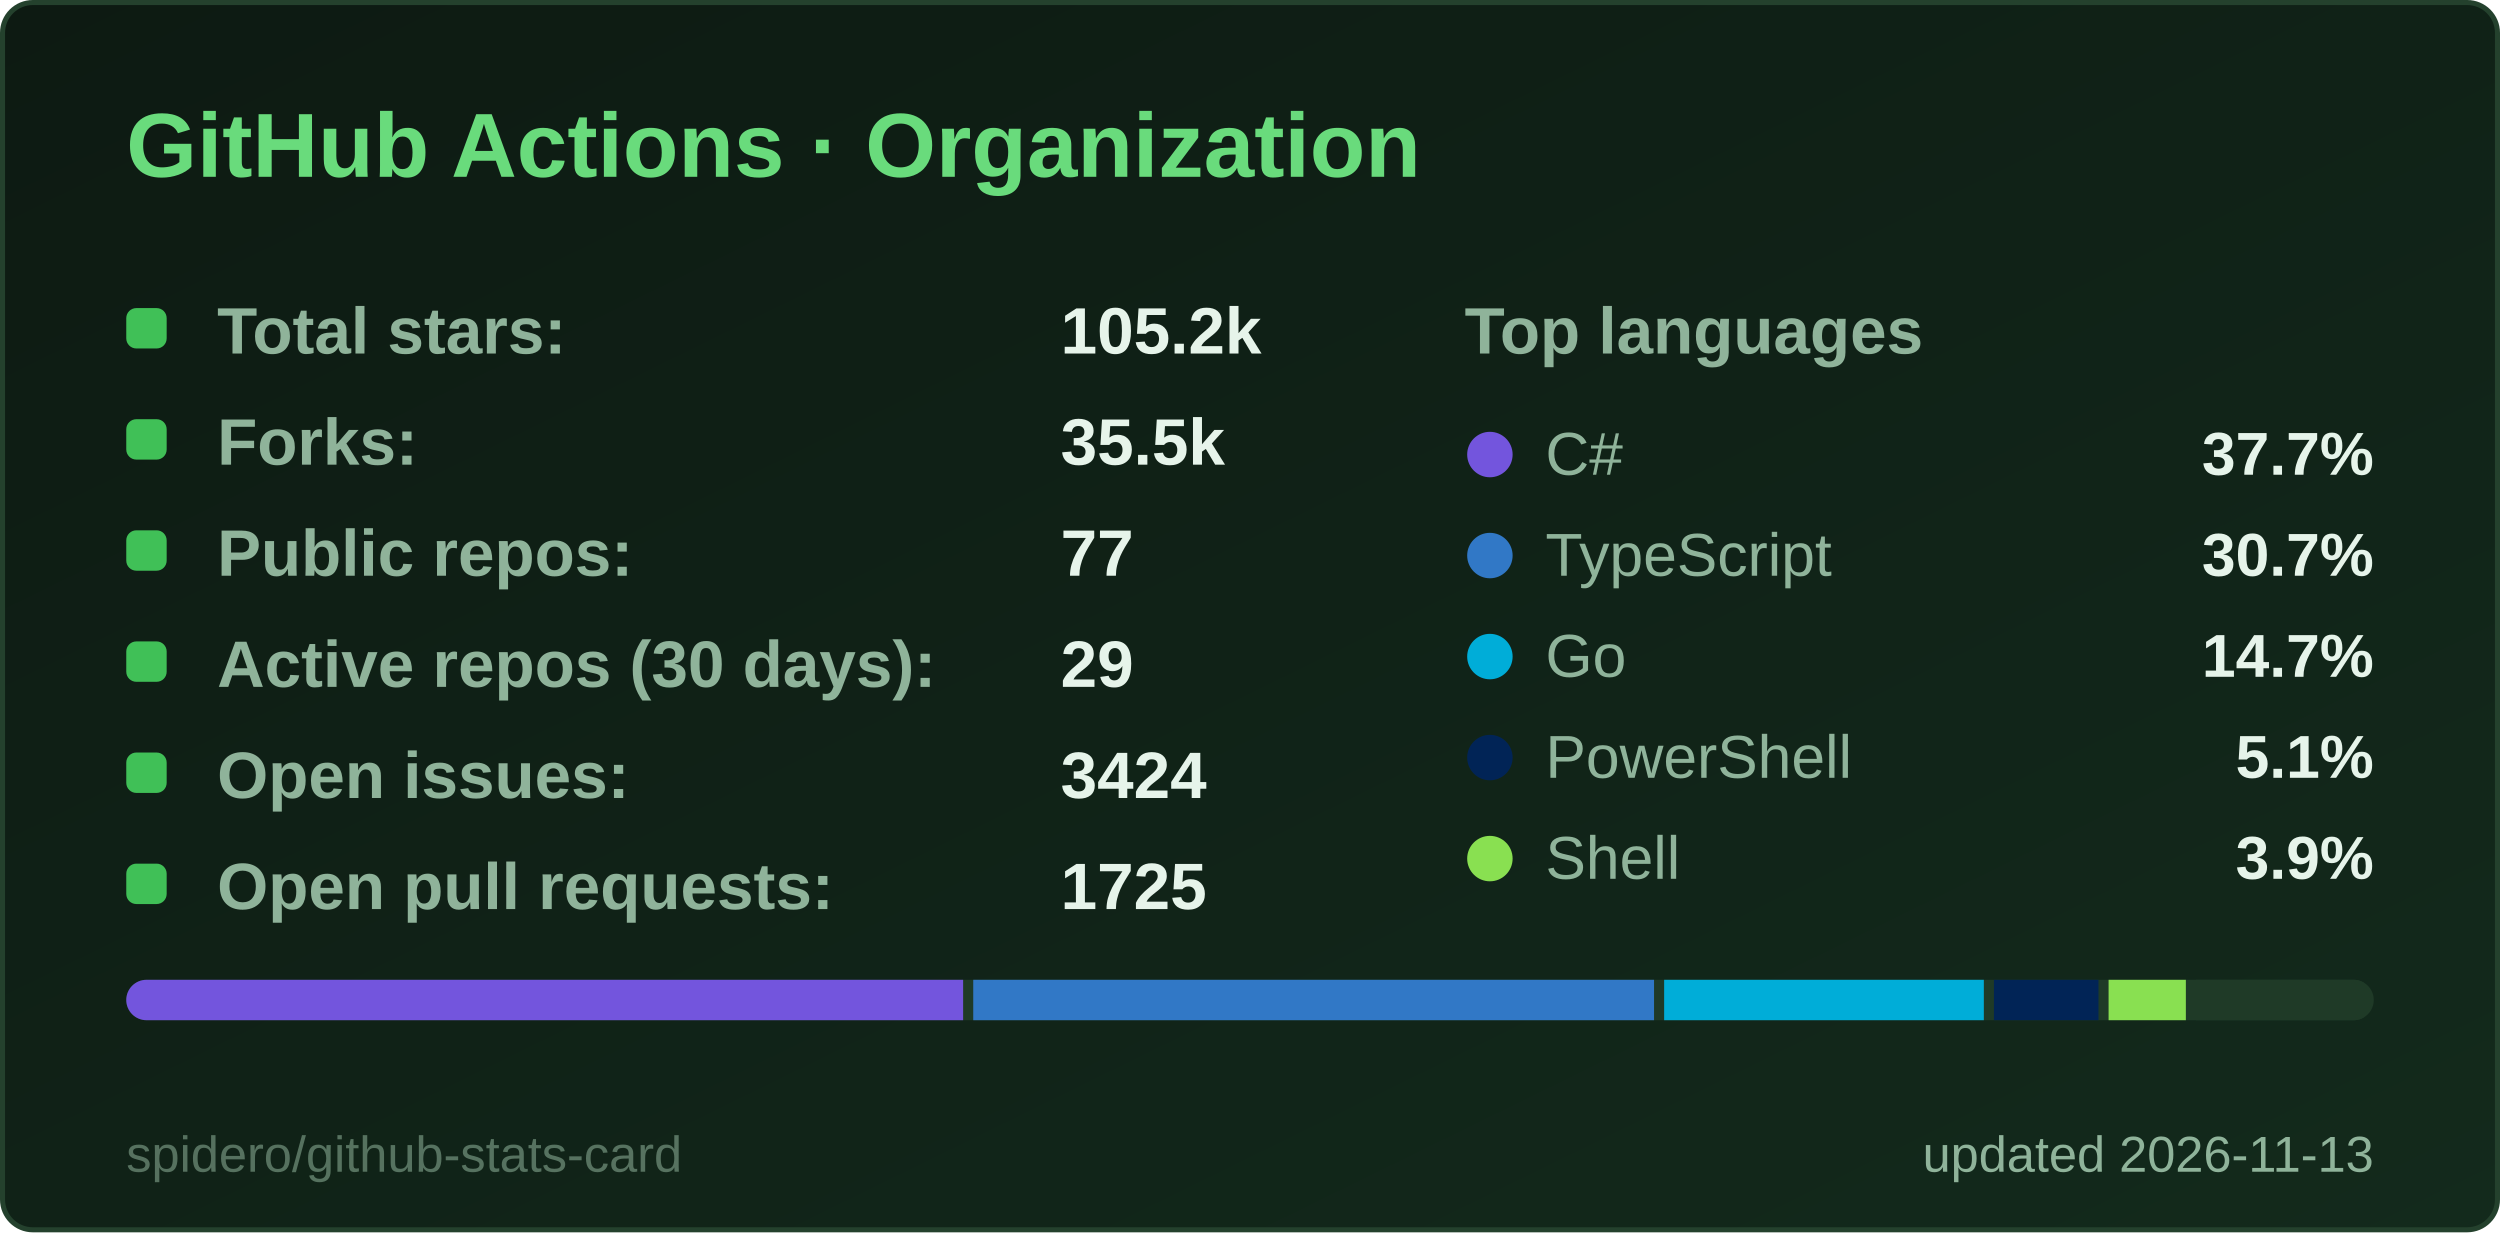
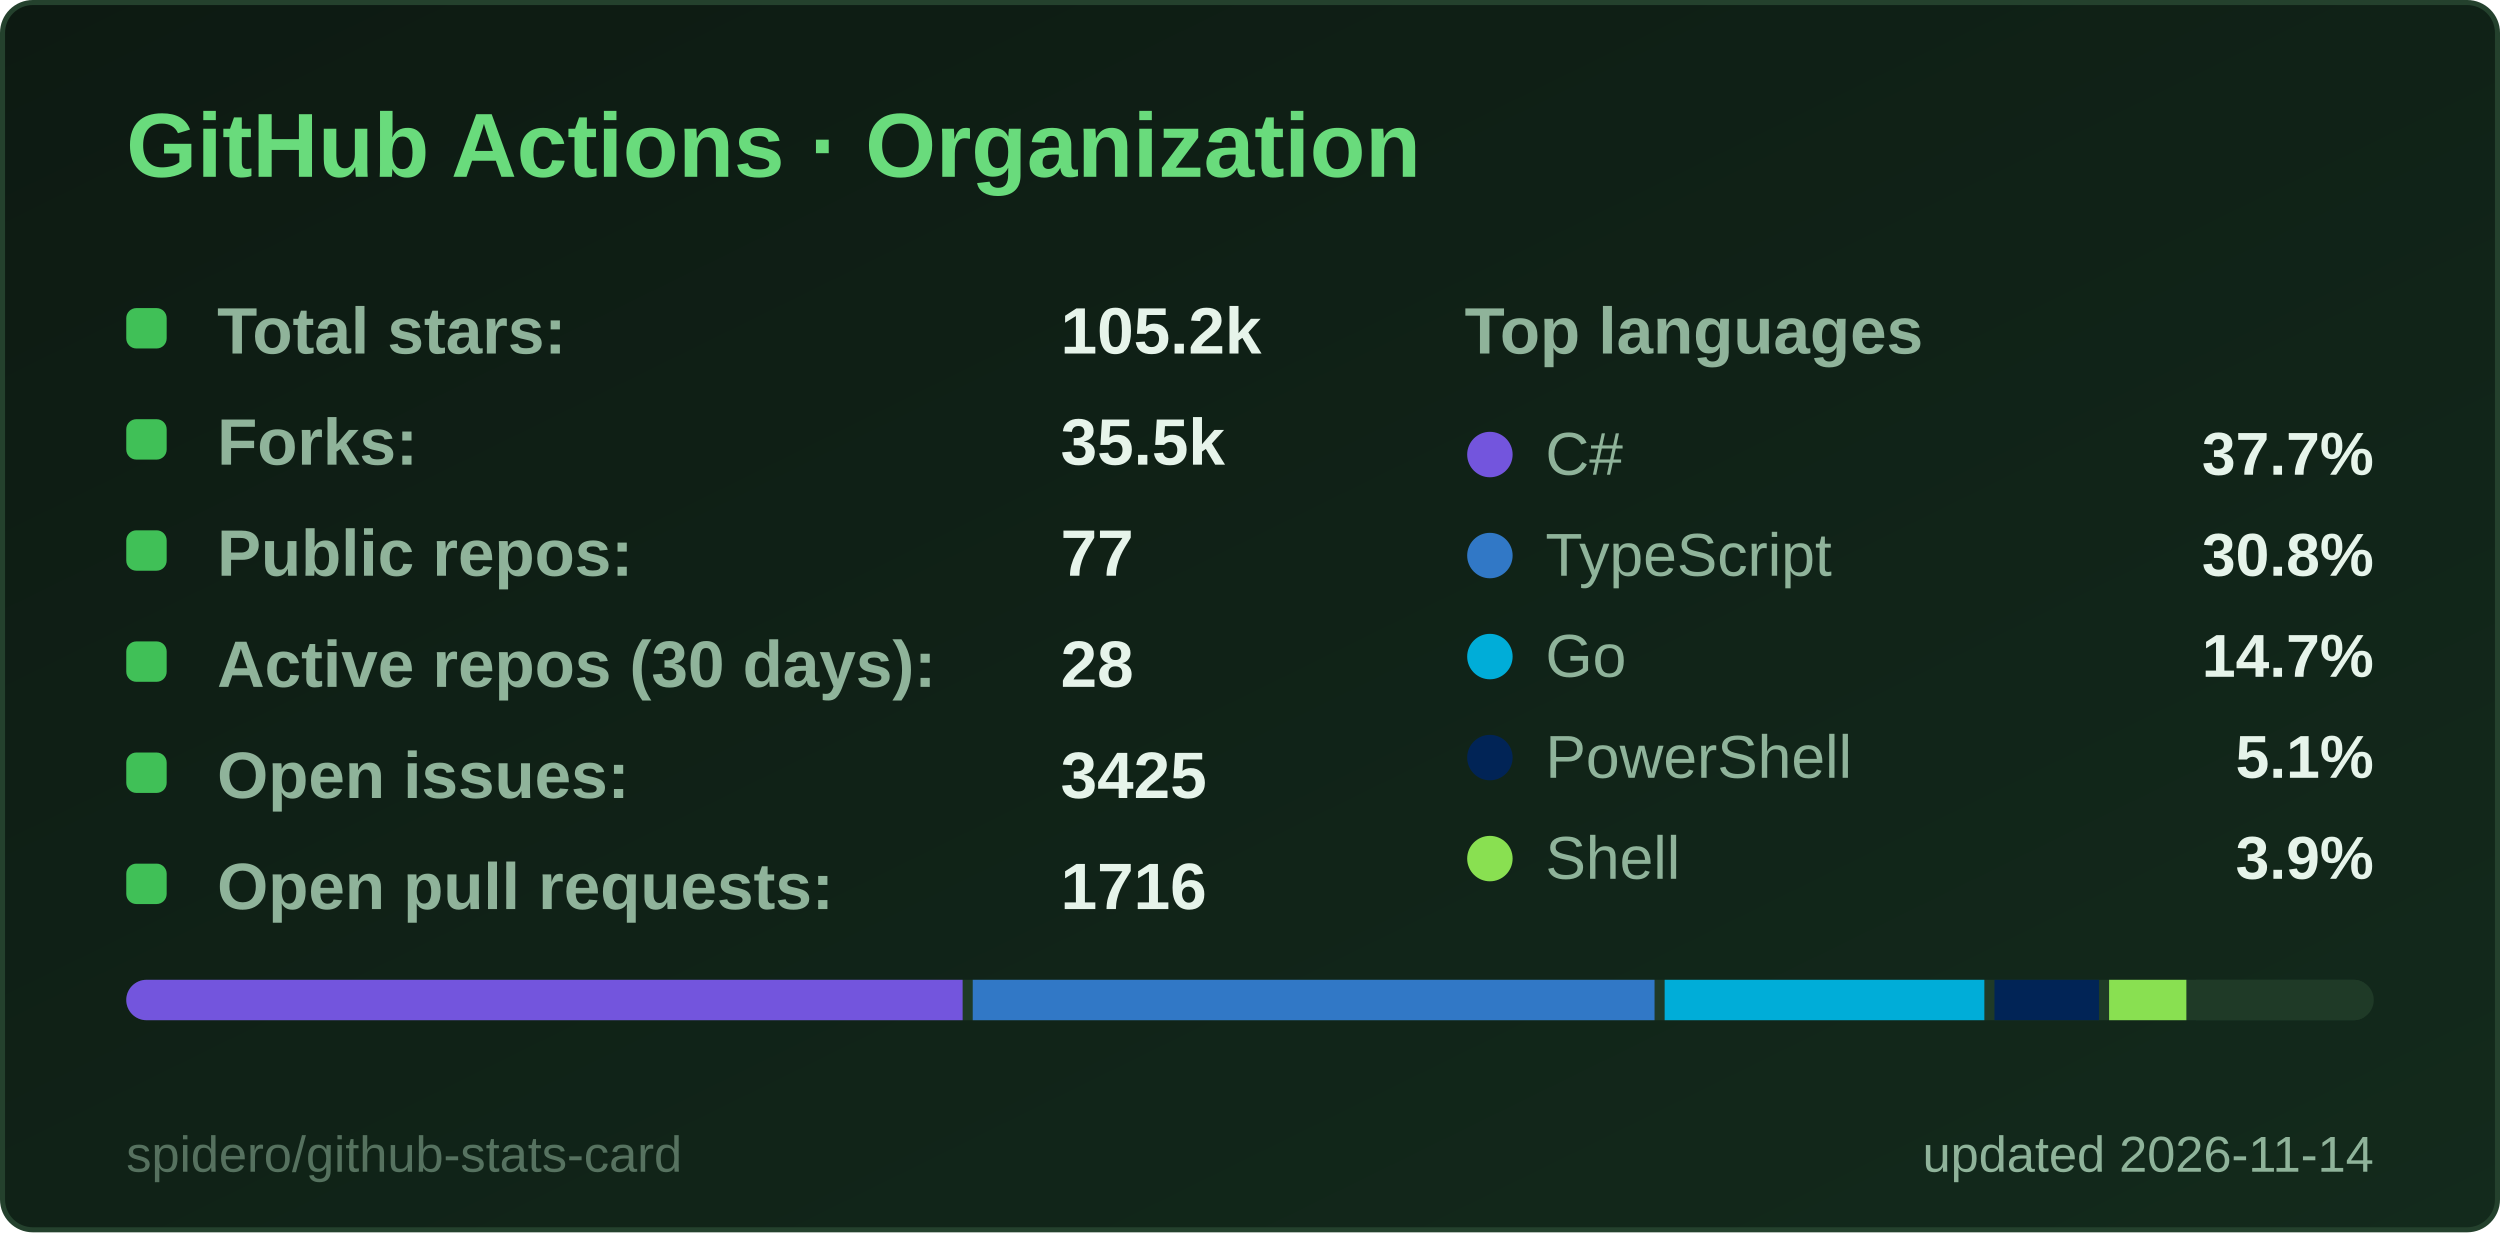
<svg xmlns="http://www.w3.org/2000/svg" width="495" height="244" viewBox="0 0 495 244" role="img" aria-label="GitHub Actions · Organization">
  <style>
  .title { font: 600 18px 'Segoe UI', Ubuntu, 'Helvetica Neue', Arial, sans-serif; fill: #69db7c; }
  .label { font: 600 13px 'Segoe UI', Ubuntu, 'Helvetica Neue', Arial, sans-serif; fill: #8fb39a; }
  .value { font: 700 13px 'Segoe UI', Ubuntu, 'Helvetica Neue', Arial, sans-serif; fill: #e6f4ea; }
  .big { font: 700 22px 'Segoe UI', Ubuntu, 'Helvetica Neue', Arial, sans-serif; fill: #e6f4ea; }
  .small { font: 400 10px 'Segoe UI', Ubuntu, 'Helvetica Neue', Arial, sans-serif; fill: #8fb39a; }
  .credit { opacity: .55; }
  /* Visible by default; the animation only fades in from 0 (no-animation renderers show the final state) */
  .fade { animation: fade .5s ease-in-out backwards; }
  @keyframes fade { from { opacity: 0; } }
  @media (prefers-reduced-motion: reduce) { * { animation: none !important; } }

</style>
  <defs>
    <linearGradient id="bg" x1="0" y1="0" x2="1" y2="1">
      <stop offset="0" stop-color="#0d1a12" />
      <stop offset="1" stop-color="#132a1c" />
    </linearGradient>
  </defs>
  <rect x="0.5" y="0.5" width="494" height="243" rx="6" fill="url(#bg)" stroke="#24412d" />
  <text x="25" y="35" class="title">GitHub Actions · Organization</text>
  <g class="fade" style="animation-delay:150ms">
    <rect x="25" y="61" width="8" height="8" rx="2" fill="#40c057" />
    <text x="43" y="70" class="label">Total stars:</text>
    <text x="210" y="70" class="value">105.2k</text>
  </g>
  <g class="fade" style="animation-delay:270ms">
    <rect x="25" y="83" width="8" height="8" rx="2" fill="#40c057" />
    <text x="43" y="92" class="label">Forks:</text>
    <text x="210" y="92" class="value">35.5k</text>
  </g>
  <g class="fade" style="animation-delay:390ms">
    <rect x="25" y="105" width="8" height="8" rx="2" fill="#40c057" />
    <text x="43" y="114" class="label">Public repos:</text>
    <text x="210" y="114" class="value">77</text>
  </g>
  <g class="fade" style="animation-delay:510ms">
    <rect x="25" y="127" width="8" height="8" rx="2" fill="#40c057" />
    <text x="43" y="136" class="label">Active repos (30 days):</text>
-     <text x="210" y="136" class="value">29</text>
+     <text x="210" y="136" class="value">28</text>
  </g>
  <g class="fade" style="animation-delay:630ms">
    <rect x="25" y="149" width="8" height="8" rx="2" fill="#40c057" />
    <text x="43" y="158" class="label">Open issues:</text>
-     <text x="210" y="158" class="value">3424</text>
+     <text x="210" y="158" class="value">3425</text>
  </g>
  <g class="fade" style="animation-delay:750ms">
    <rect x="25" y="171" width="8" height="8" rx="2" fill="#40c057" />
    <text x="43" y="180" class="label">Open pull requests:</text>
-     <text x="210" y="180" class="value">1725</text>
+     <text x="210" y="180" class="value">1716</text>
  </g>
  <text x="290" y="70" class="label">Top languages</text>
  <g class="fade" style="animation-delay:300ms">
    <circle cx="295" cy="90" r="4.5" fill="#7355dd" />
    <text x="306" y="94" class="small" style="font-size:12px">C#</text>
    <text x="470" y="94" text-anchor="end" class="value" style="font-size:12px">37.7%</text>
  </g>
  <g class="fade" style="animation-delay:400ms">
    <circle cx="295" cy="110" r="4.5" fill="#3178c6" />
    <text x="306" y="114" class="small" style="font-size:12px">TypeScript</text>
-     <text x="470" y="114" text-anchor="end" class="value" style="font-size:12px">30.7%</text>
+     <text x="470" y="114" text-anchor="end" class="value" style="font-size:12px">30.8%</text>
  </g>
  <g class="fade" style="animation-delay:500ms">
    <circle cx="295" cy="130" r="4.5" fill="#00ADD8" />
    <text x="306" y="134" class="small" style="font-size:12px">Go</text>
    <text x="470" y="134" text-anchor="end" class="value" style="font-size:12px">14.7%</text>
  </g>
  <g class="fade" style="animation-delay:600ms">
    <circle cx="295" cy="150" r="4.5" fill="#012456" />
    <text x="306" y="154" class="small" style="font-size:12px">PowerShell</text>
    <text x="470" y="154" text-anchor="end" class="value" style="font-size:12px">5.1%</text>
  </g>
  <g class="fade" style="animation-delay:700ms">
    <circle cx="295" cy="170" r="4.5" fill="#89e051" />
    <text x="306" y="174" class="small" style="font-size:12px">Shell</text>
    <text x="470" y="174" text-anchor="end" class="value" style="font-size:12px">3.9%</text>
  </g>
  <clipPath id="bar25194">
    <rect x="25" y="194" width="445" height="8" rx="4.0" />
  </clipPath>
  <g clip-path="url(#bar25194)">
    <rect x="25" y="194" width="445" height="8" fill="#1f3a27" />
-     <rect x="25.0" y="194" width="165.7" height="8" fill="#7355dd" />
-     <rect x="192.7" y="194" width="134.8" height="8" fill="#3178c6" />
-     <rect x="329.5" y="194" width="63.3" height="8" fill="#00ADD8" />
-     <rect x="394.8" y="194" width="20.7" height="8" fill="#012456" />
-     <rect x="417.5" y="194" width="15.3" height="8" fill="#89e051" />
+     <rect x="25.0" y="194" width="165.6" height="8" fill="#7355dd" />
+     <rect x="192.6" y="194" width="135.0" height="8" fill="#3178c6" />
+     <rect x="329.6" y="194" width="63.3" height="8" fill="#00ADD8" />
+     <rect x="394.9" y="194" width="20.7" height="8" fill="#012456" />
+     <rect x="417.6" y="194" width="15.3" height="8" fill="#89e051" />
    <rect x="434.8" y="194" width="33.2" height="8" fill="#1f3a27" />
  </g>
-   <text x="470" y="232" text-anchor="end" class="small">updated 2026-11-13</text>
+   <text x="470" y="232" text-anchor="end" class="small">updated 2026-11-14</text>
  <a href="https://github.com/spidero/github-stats-card" target="_blank">
    <text x="25" y="232" class="small credit">spidero/github-stats-card</text>
  </a>
</svg>
